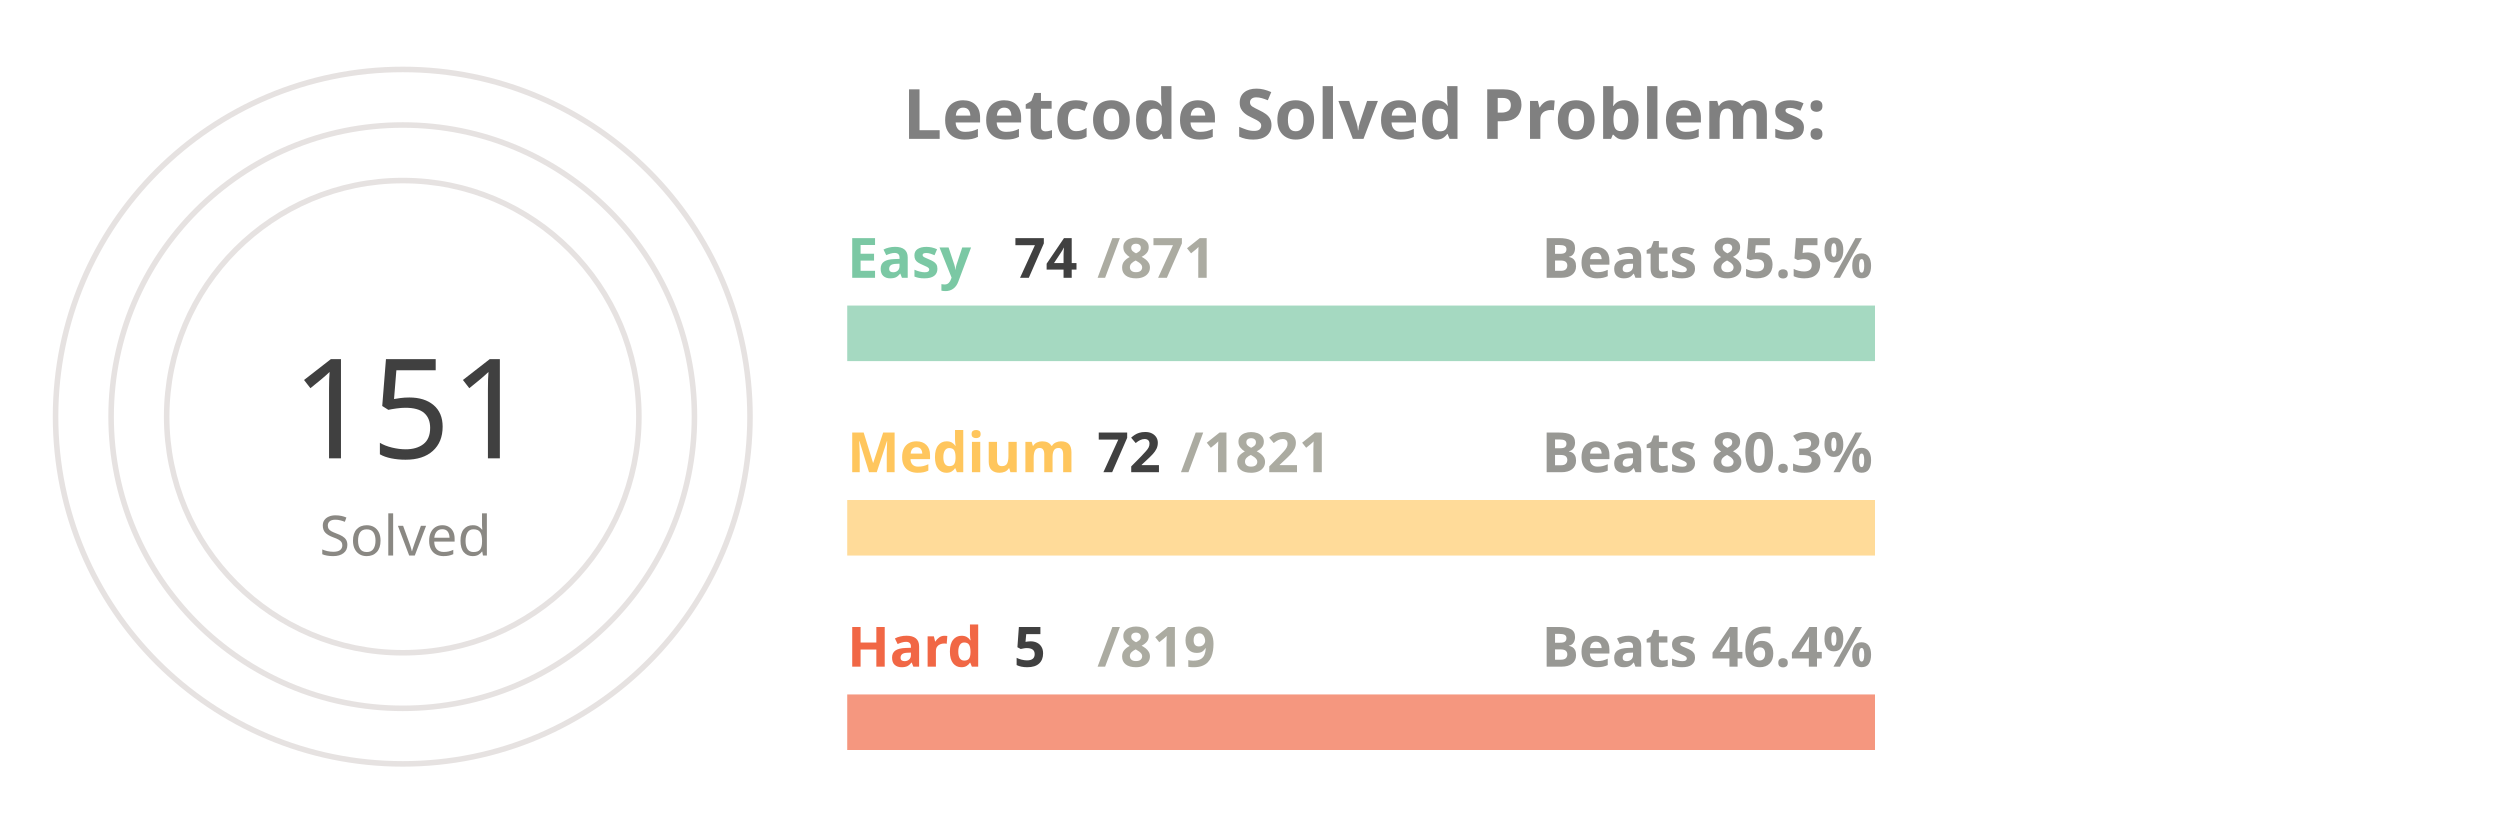
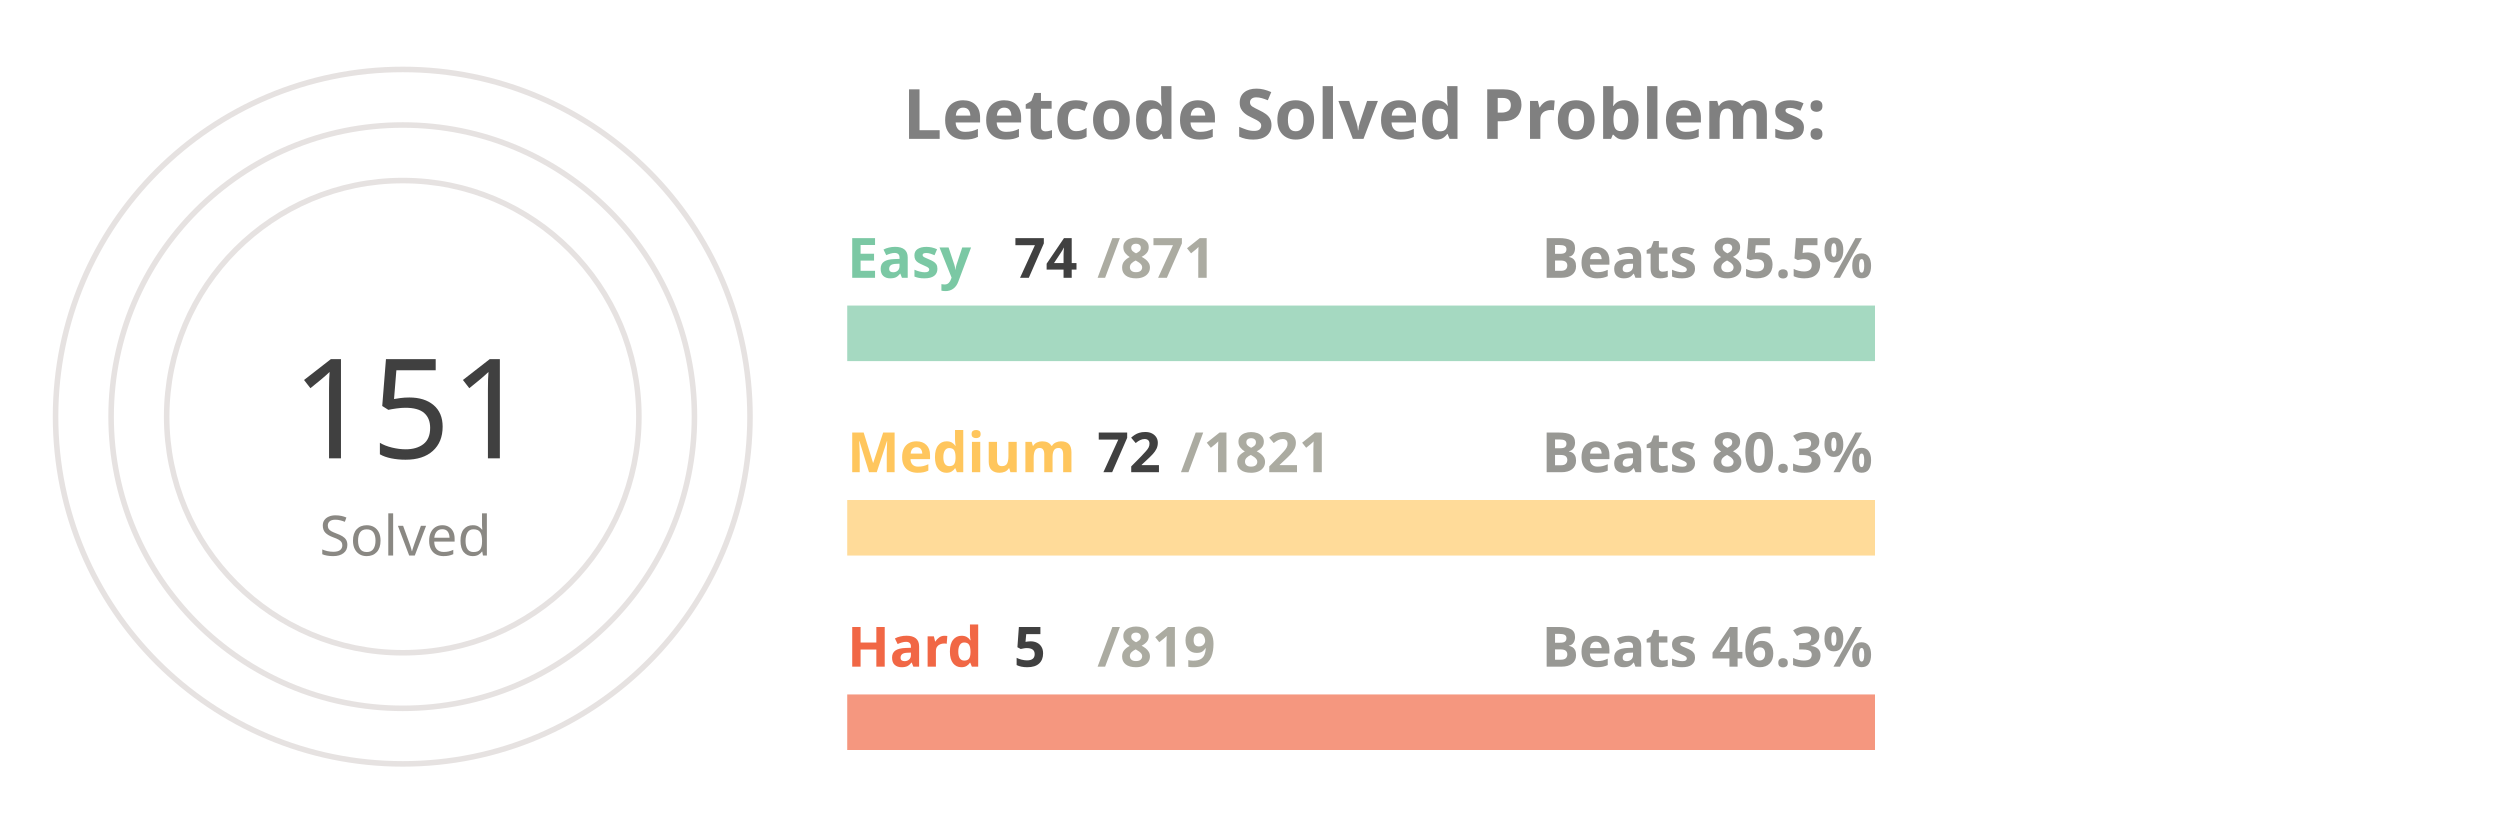
<svg xmlns="http://www.w3.org/2000/svg" viewBox="0 0 650 300" height="200px" width="600px">
  <style>
.label {
	font: bold 25px sans-serif;
	color: #404040;
	-webkit-text-stroke: 1px white;
  }
.name {
	font: bold 20px sans-serif;
	color: #404040;
  }

.line {
	stroke-dasharray: 1000;
	stroke-dashoffset: 1000;
	animation: dash 3.5s ease-in-out forwards;	
	animation-iteration-count: infinite;
	animation-direction: alternate-reverse;
}

.totalSum {
	font: 50px sans-serif;
}

.totalSumLabel {
	font: 20px sans-serif;
}

.path {
	stroke-dasharray: 1000;
	stroke-dashoffset: 1000;
	animation: dash 3.5s ease-in-out forwards;	
	animation-iteration-count: infinite;
	animation-direction: alternate-reverse;
}
  
@keyframes dash {
	to {
		stroke-dashoffset: 0;
	}
}

</style>
  <g stroke="#E6E2E1" fill="none" stroke-width="2">
    <circle cx="20" cy="150" r="125" />
    <circle cx="20" cy="150" r="105" />
    <circle cx="20" cy="150" r="85" />
  </g>
  <g fill="none" stroke-width="20">
    <line x1="180" y1="120" x2="550" y2="120" stroke="#a5d9c1" />
    <line x1="180" y1="190" x2="550" y2="190" stroke="#ffdb99" />
    <line x1="180" y1="260" x2="550" y2="260" stroke="#f5977f" />
  </g>
  <g fill="none" stroke-width="20" class="line">
    <line x1="180" y1="120" x2="211" y2="120" stroke="#7BC8A4" />
    <line x1="180" y1="190" x2="194" y2="190" stroke="#FFC65D" />
    <line x1="180" y1="260" x2="182" y2="260" stroke="#F16745" />
  </g>
  <g fill="none" stroke-width="20" stroke-linecap="round" class="path">
    <path d="M 20 25 A 125 125 45 0 1 78 39" stroke="#7BC8A4" />
    <path d="M 20 45 A 105 105 45 0 1 38 46" stroke="#FFC65D" />
    <path d="M 20 65 A 85 85 45 0 1 20 65" stroke="#F16745" />
  </g>
  <g class="name">
    <text x="180" y="100" fill="#7BC8A4">Easy</text>
    <text x="240" y="100" fill="#404040">74</text>
    <text x="270" y="100" fill="#ABABA1">/871</text>
    <text x="430" y="100" fill="#989894">Beats 85.5%</text>
    <text x="180" y="170" fill="#FFC65D">Medium</text>
    <text x="270" y="170" fill="#404040">72</text>
    <text x="300" y="170" fill="#ABABA1">/1821</text>
    <text x="430" y="170" fill="#989894">Beats 80.3%</text>
    <text x="180" y="240" fill="#F16745">Hard</text>
    <text x="240" y="240" fill="#404040">5</text>
    <text x="270" y="240" fill="#ABABA1">/819</text>
-     <text x="430" y="240" fill="#989894">Beats 46.4%</text>
+     <text x="430" y="240" fill="#989894">Beats 46.3%</text>
  </g>
  <g>
    <text x="-20" y="165" fill="#404040" class="totalSum">151</text>
    <text x="-10" y="200" fill="#8A8883" class="totalSumLabel">Solved</text>
  </g>
  <g class="label">
    <text x="200" y="50" fill="gray">Leetcode Solved Problems:</text>
  </g>
</svg>
